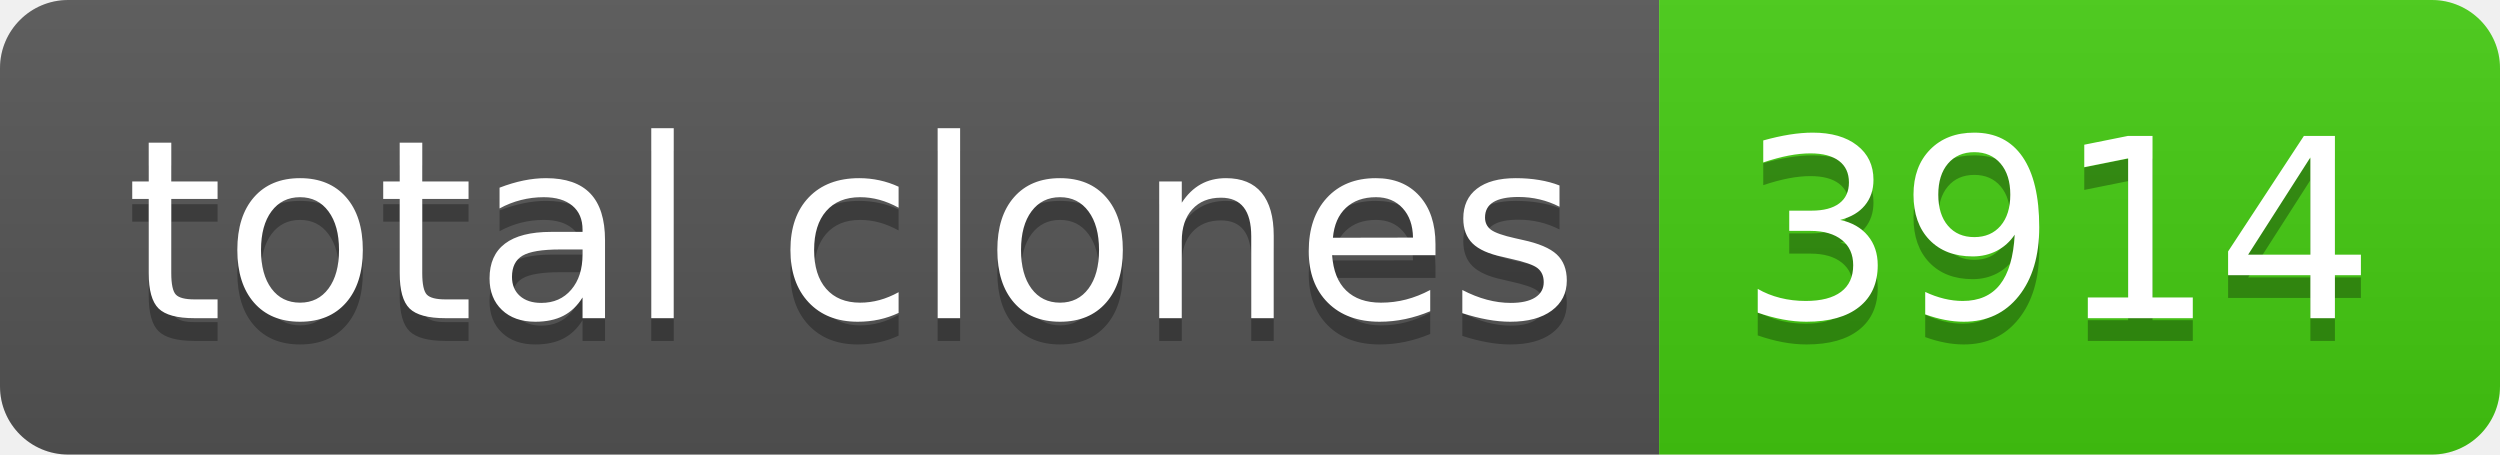
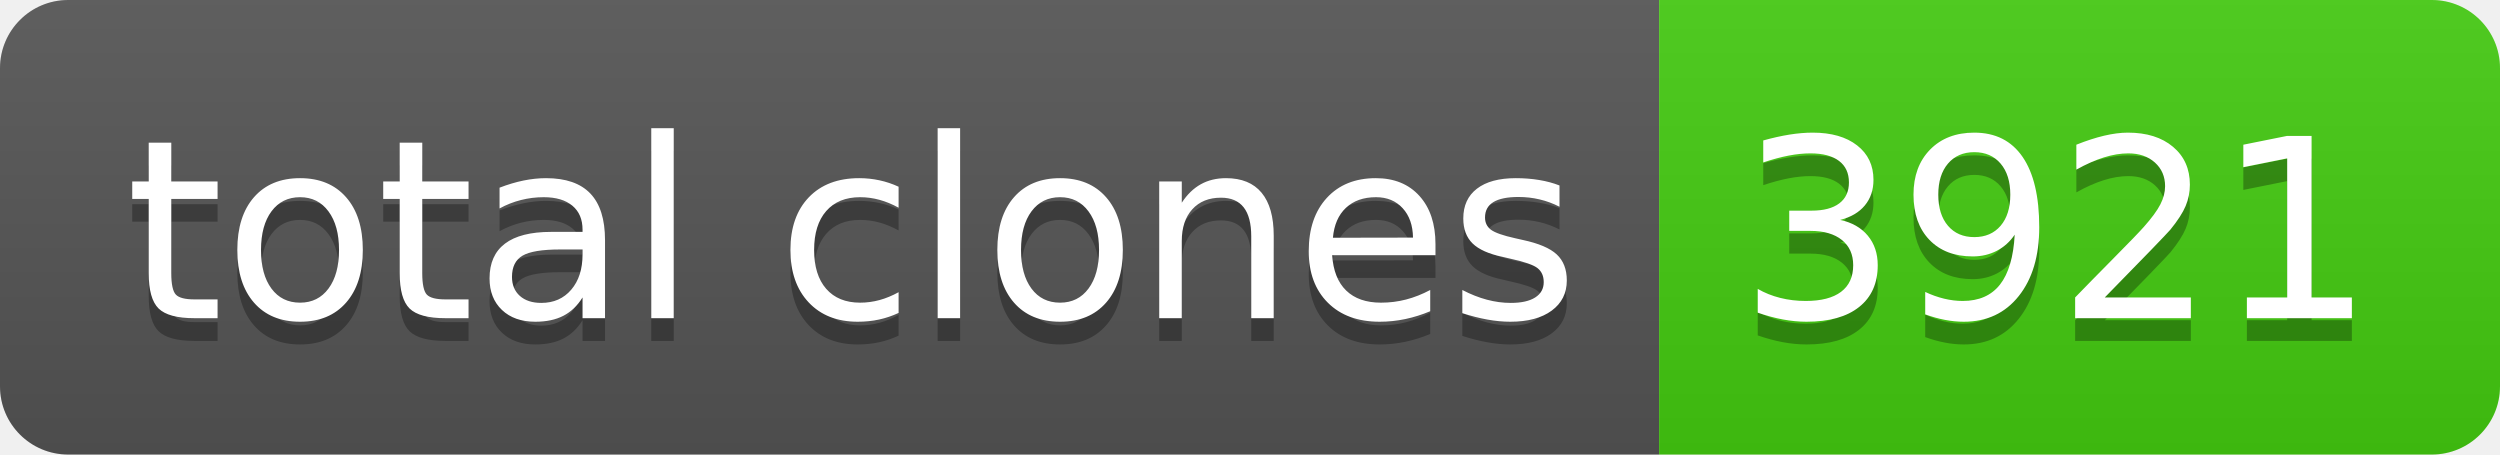
- <svg xmlns="http://www.w3.org/2000/svg" width="110" height="20" role="img" aria-label="total clones: 3914">
+ <svg xmlns="http://www.w3.org/2000/svg" width="110" height="20" role="img" aria-label="total clones: 3921">
  <linearGradient id="s" x2="0" y2="100%">
    <stop offset="0" stop-color="#bbb" stop-opacity=".1" />
    <stop offset="1" stop-opacity=".1" />
  </linearGradient>
  <clipPath id="r">
    <rect width="110" height="20" rx="3" fill="#fff" />
  </clipPath>
  <g clip-path="url(#r)">
    <rect width="73" height="20" fill="#555" />
    <rect x="73" width="37" height="20" fill="#4c1" />
    <rect width="110" height="20" fill="url(#s)" />
  </g>
  <g fill="#fff" text-anchor="middle" font-family="Verdana,Geneva,DejaVu Sans,sans-serif" text-rendering="geometricPrecision" font-size="110">
    <text aria-hidden="true" x="375" y="150" fill="#010101" fill-opacity=".3" transform="scale(.1)" textLength="630">total clones</text>
    <text x="375" y="140" transform="scale(.1)" fill="#fff" textLength="630">total clones</text>
-     <text aria-hidden="true" x="905" y="150" fill="#010101" fill-opacity=".3" transform="scale(.1)" textLength="270">3914</text>
-     <text x="905" y="140" transform="scale(.1)" fill="#fff" textLength="270">3914</text>
+     <text aria-hidden="true" x="905" y="150" fill="#010101" fill-opacity=".3" transform="scale(.1)" textLength="270">3921</text>
+     <text x="905" y="140" transform="scale(.1)" fill="#fff" textLength="270">3921</text>
  </g>
</svg>
